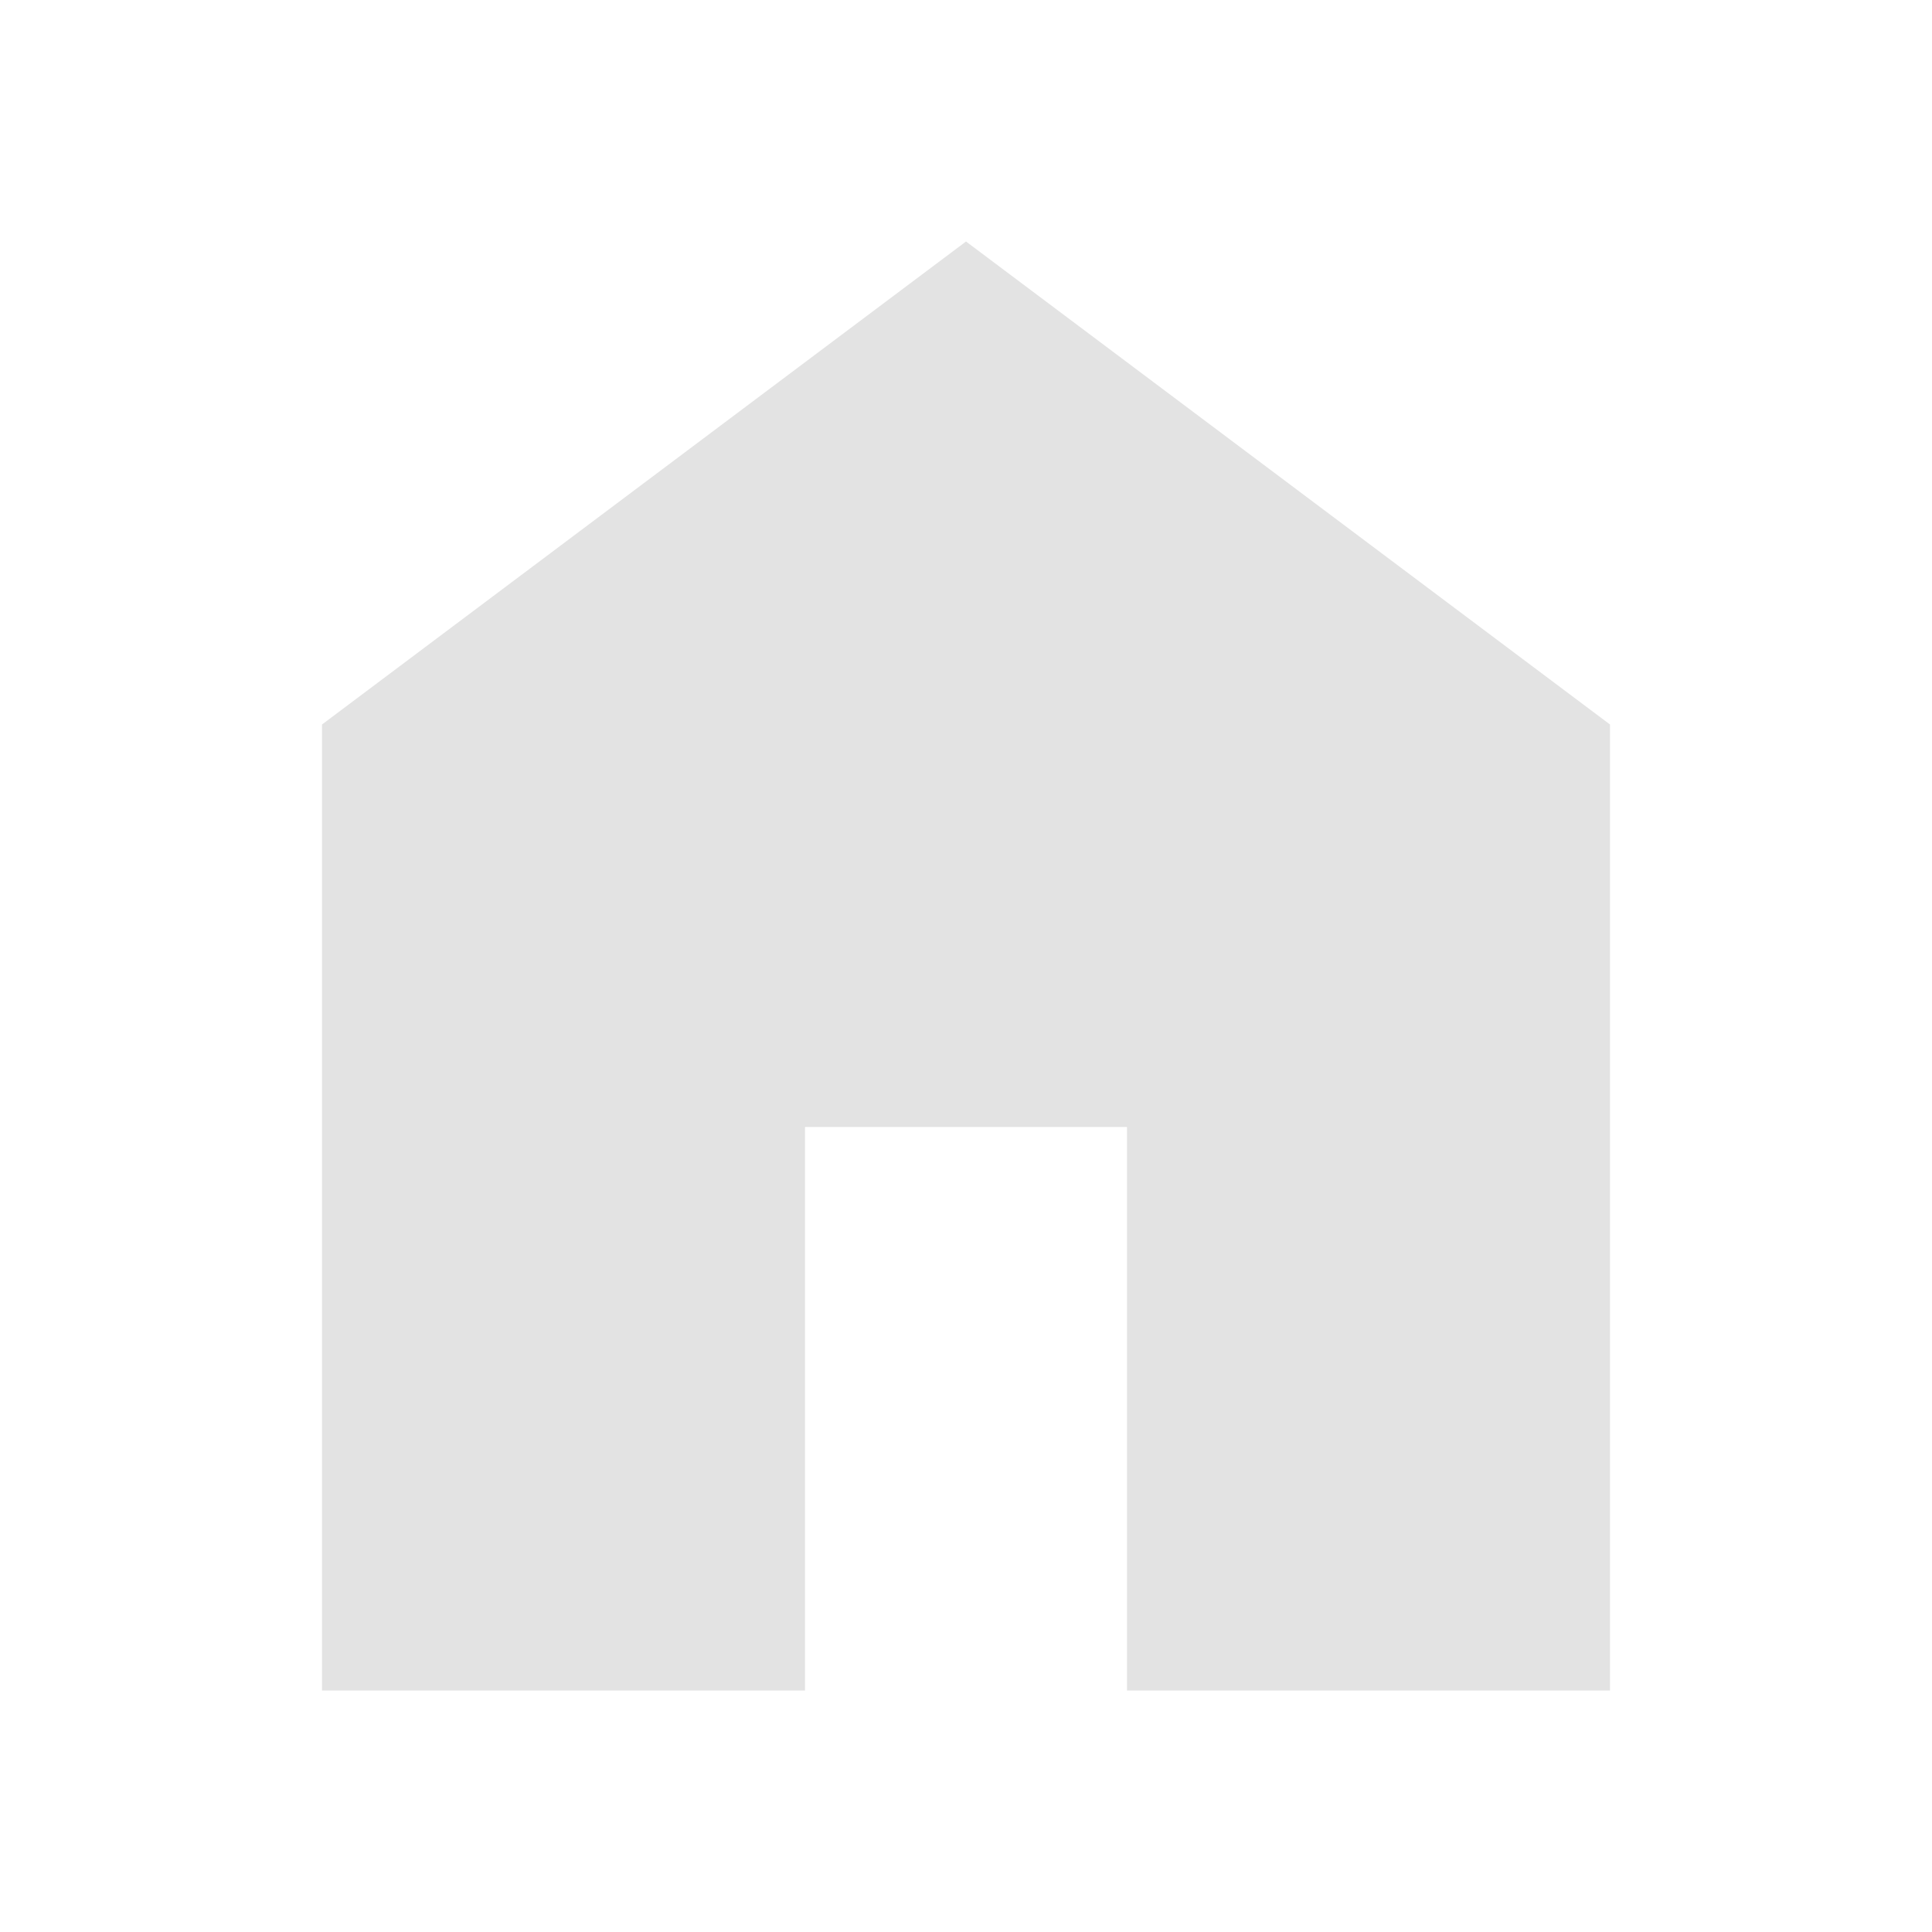
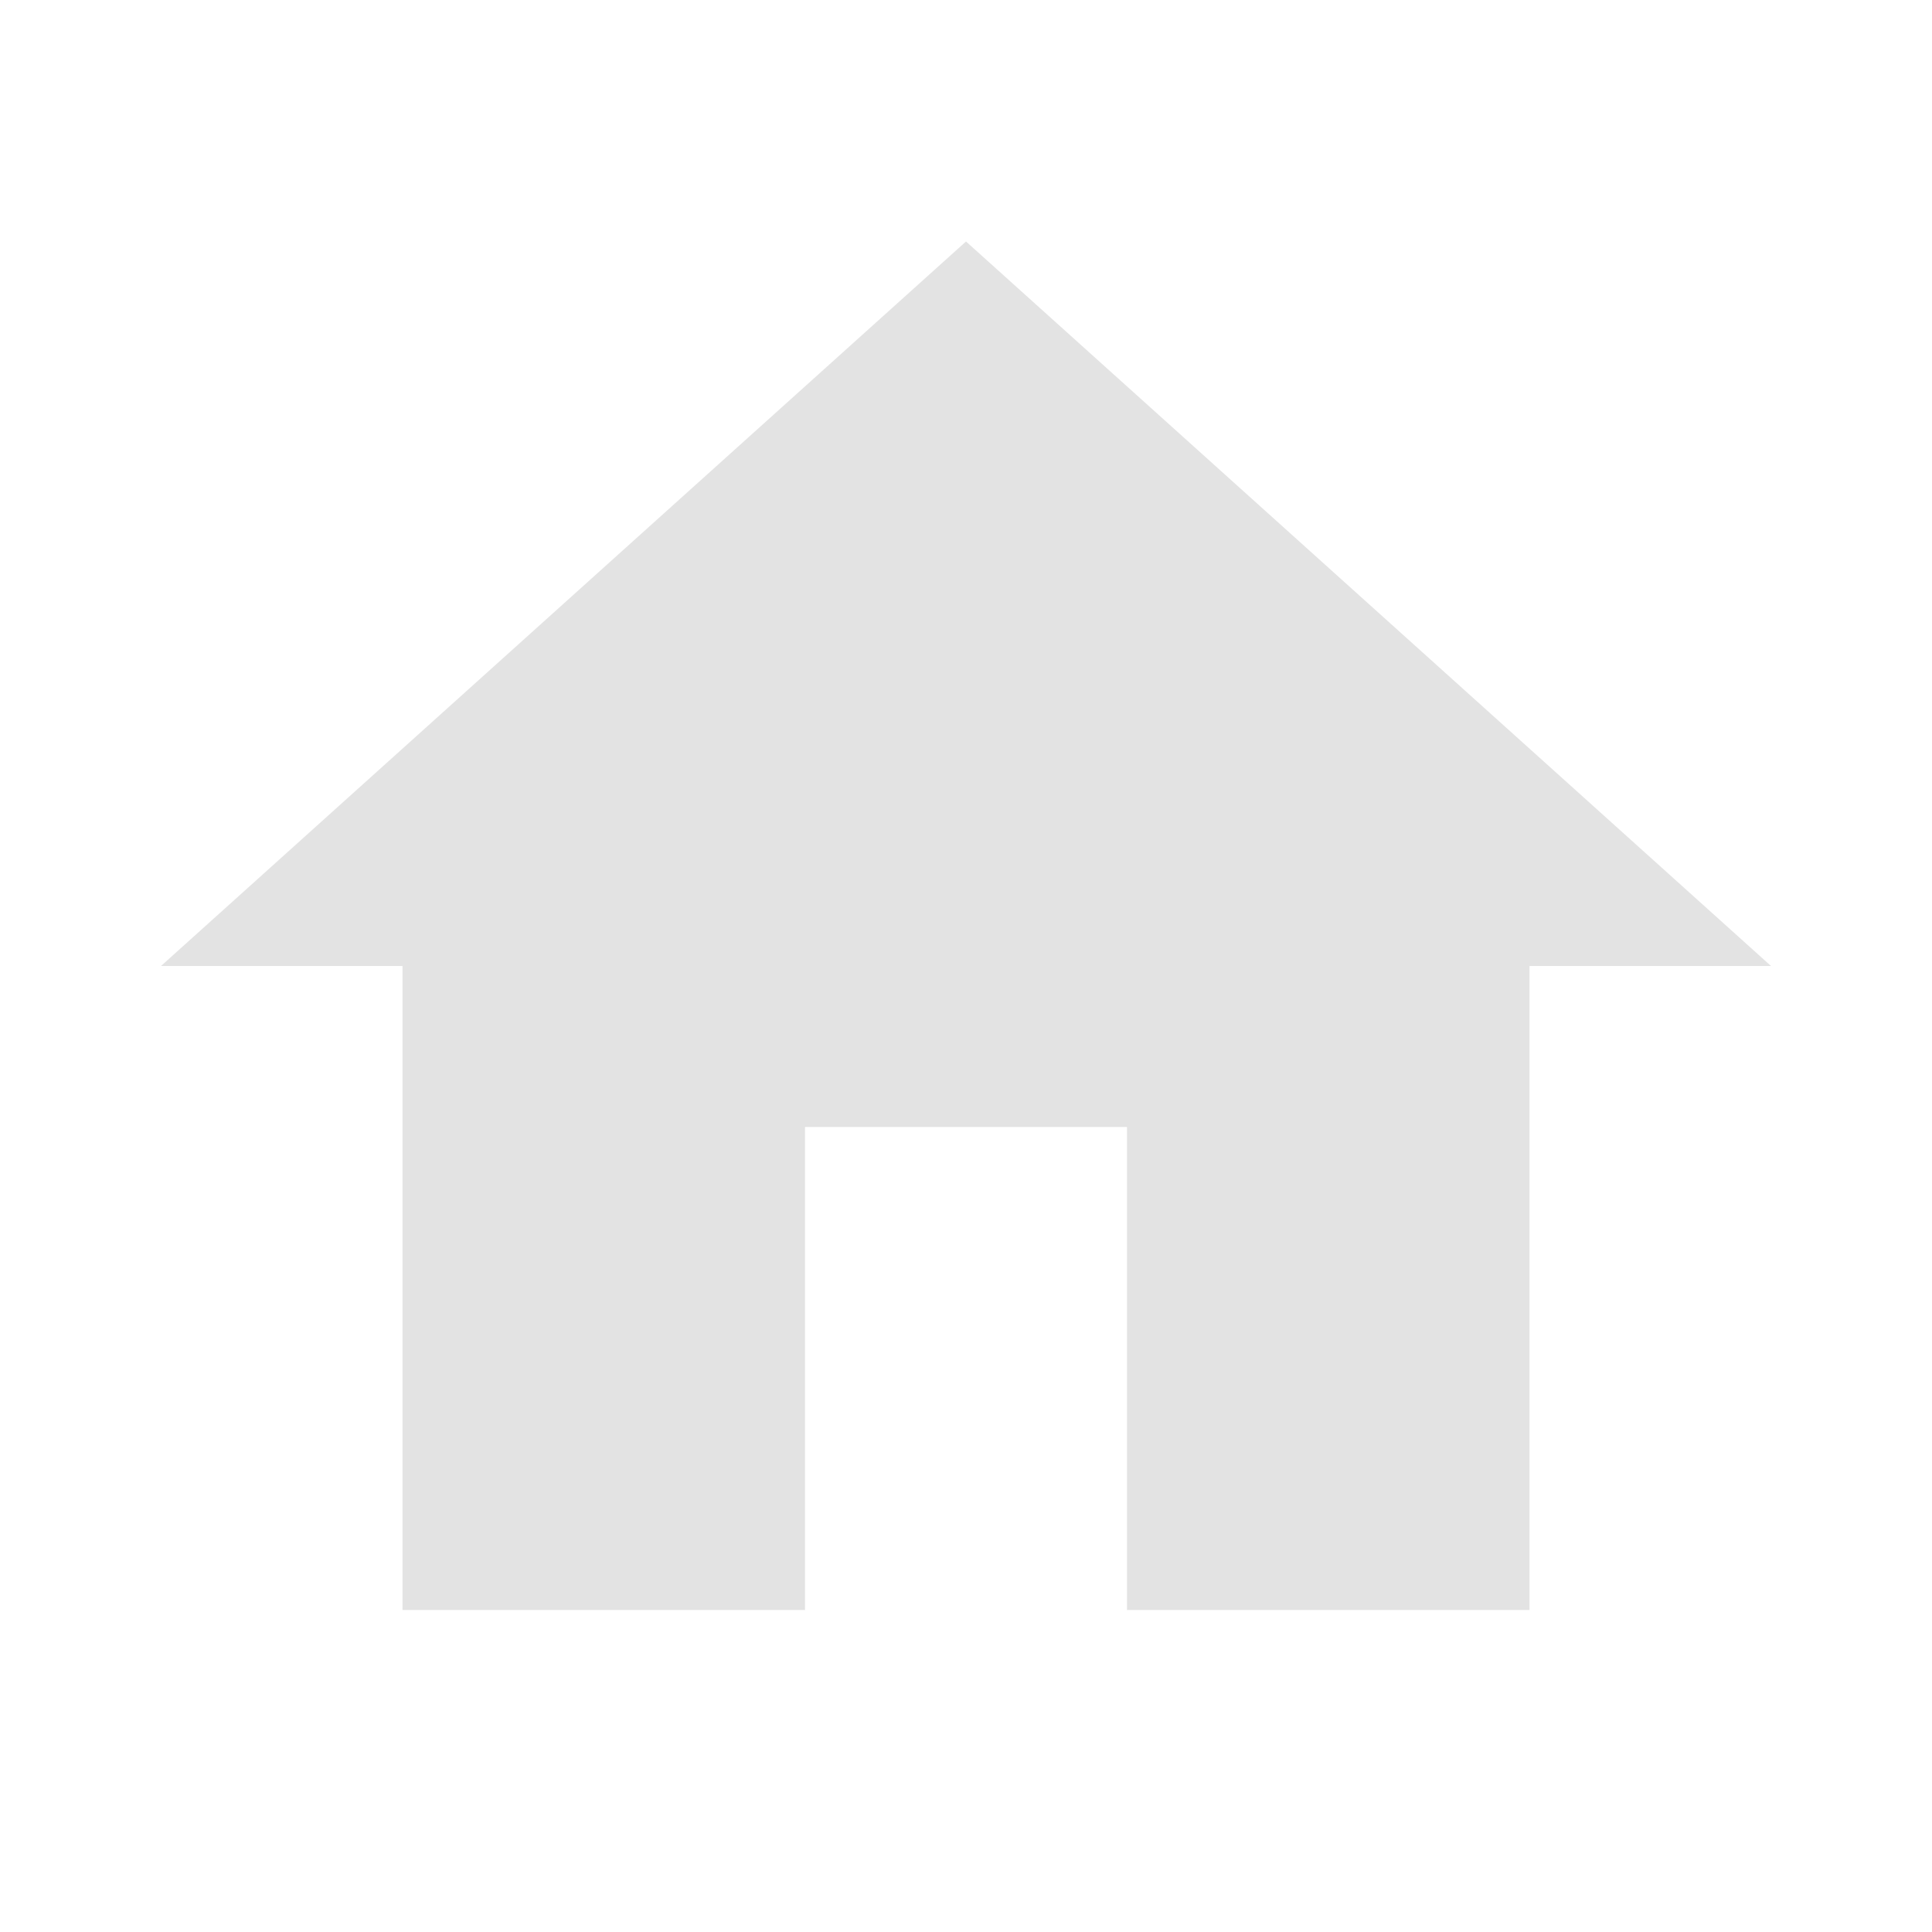
- <svg xmlns="http://www.w3.org/2000/svg" height="24px" viewBox="0 -960 960 960" width="24px" fill="#e3e3e3">
-   <path d="M160-120v-480l320-240 320 240v480H560v-280H400v280H160Z" />
+ <svg xmlns="http://www.w3.org/2000/svg" height="24px" viewBox="0 0 24 24" width="24px" fill="#e3e3e3">
+   <path d="M10 20v-6h4v6h5v-8h3L12 3 2 12h3v8z" />
</svg>
